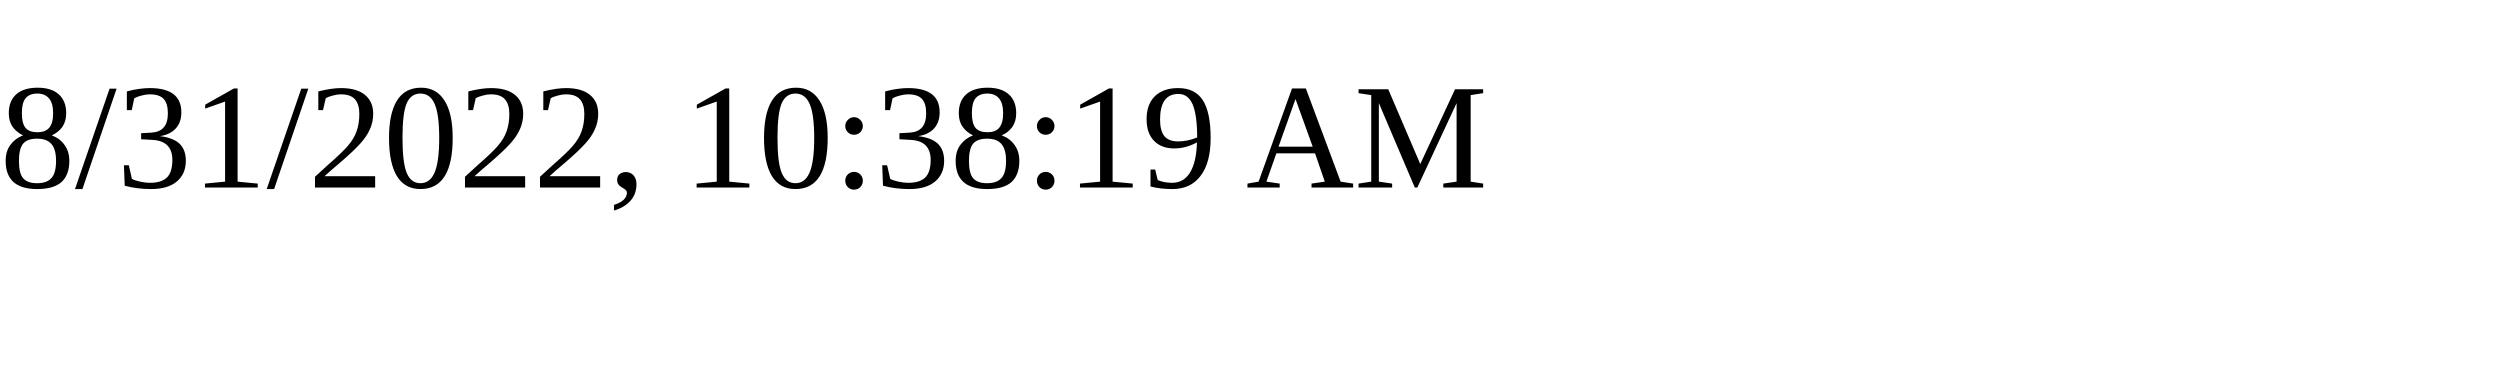
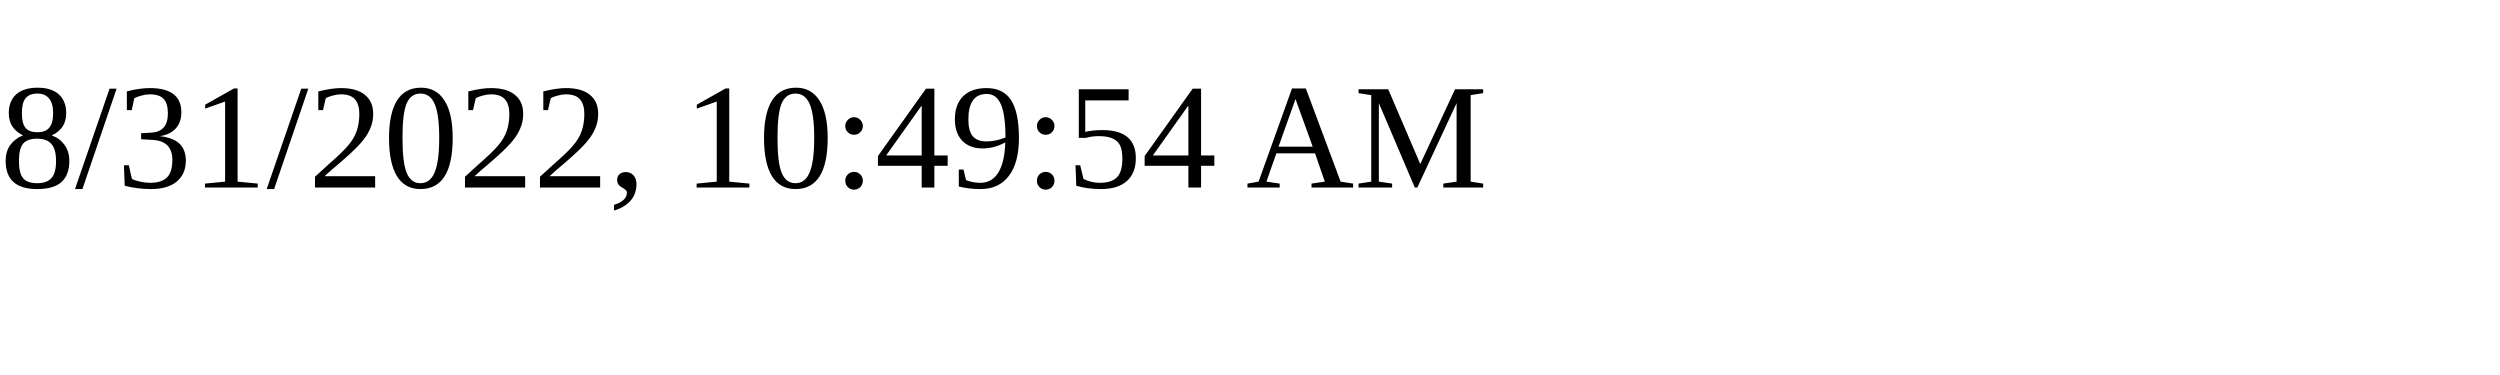
<svg xmlns="http://www.w3.org/2000/svg" height="30" width="200">
-   <text x="0" y="15">8/31/2022, 10:38:19 AM</text>
+   <text x="0" y="15">8/31/2022, 10:49:54 AM</text>
</svg>
